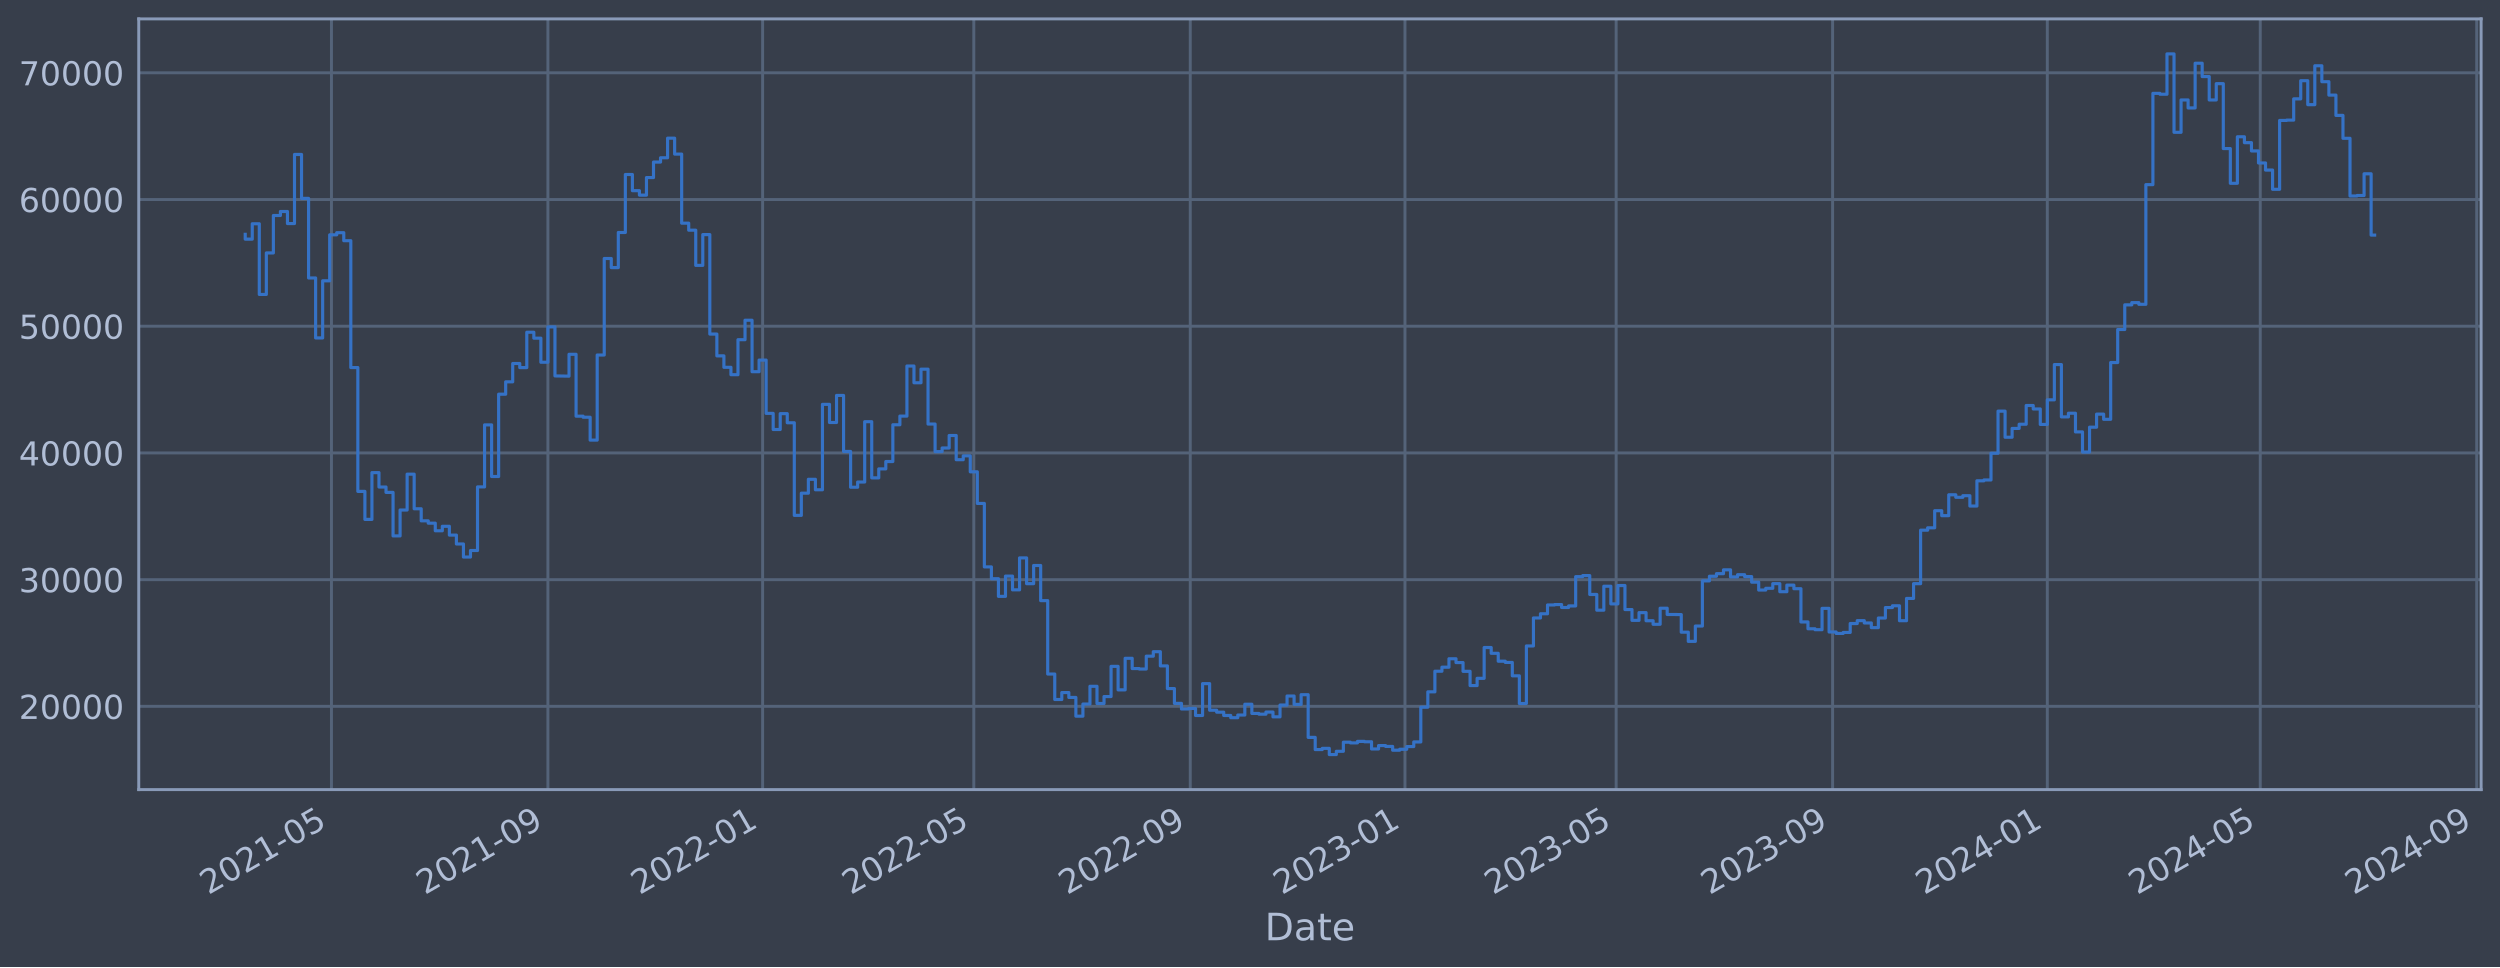
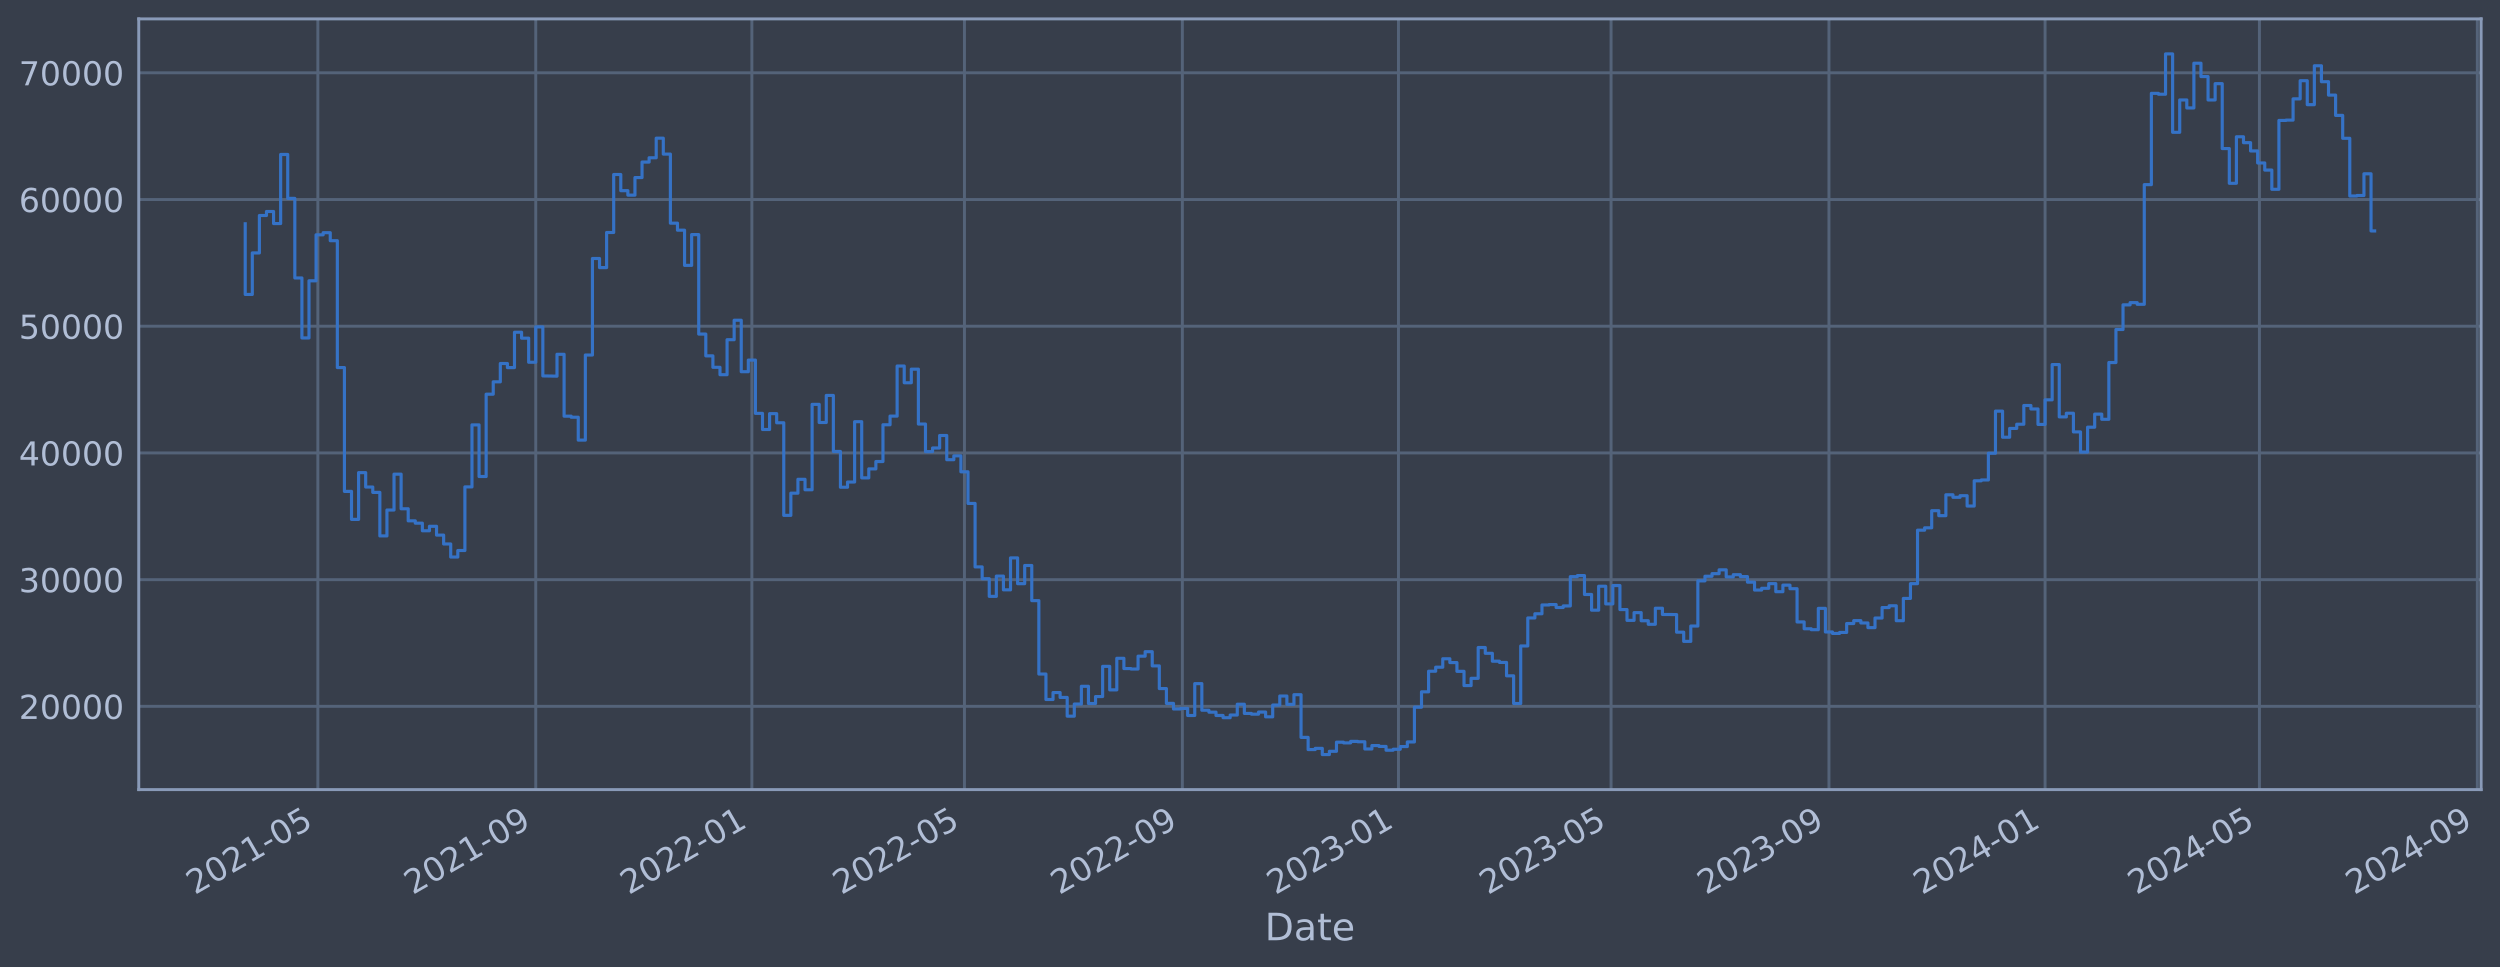
<svg xmlns="http://www.w3.org/2000/svg" xmlns:xlink="http://www.w3.org/1999/xlink" width="952.884pt" height="368.58pt" viewBox="0 0 952.884 368.58" version="1.1">
  <defs>
    <style type="text/css">*{stroke-linejoin: round; stroke-linecap: butt}</style>
  </defs>
  <g id="figure_1">
    <g id="patch_1">
      <path d="M 0 368.58  L 952.884 368.58  L 952.884 0  L 0 0  z " style="fill: #373e4b" />
    </g>
    <g id="axes_1">
      <g id="patch_2">
        <path d="M 52.884 300.96  L 945.684 300.96  L 945.684 7.2  L 52.884 7.2  z " style="fill: #373e4b" />
      </g>
      <g id="matplotlib.axis_1">
        <g id="xtick_1">
          <g id="line2d_1">
-             <path d="M 126.334 300.96  L 126.334 7.2  " clip-path="url(#p3af5f569b5)" style="fill: none; stroke: #546379; stroke-width: 1.12; stroke-linecap: square" />
+             <path d="M 121.15 300.96  L 121.15 7.2  " clip-path="url(#p503422c376)" style="fill: none; stroke: #546379; stroke-width: 1.12; stroke-linecap: square" />
          </g>
          <g id="line2d_2" />
          <g id="text_1">
-             <g style="fill: #b1bed6" transform="translate(79.43029 341.1745) rotate(-30) scale(0.126 -0.126)">
+             <g style="fill: #b1bed6" transform="translate(74.24625 341.1745) rotate(-30) scale(0.126 -0.126)">
              <defs>
                <path id="DejaVuSans-32" d="M 1228 531  L 3431 531  L 3431 0  L 469 0  L 469 531  Q 828 903 1448 1529  Q 2069 2156 2228 2338  Q 2531 2678 2651 2914  Q 2772 3150 2772 3378  Q 2772 3750 2511 3984  Q 2250 4219 1831 4219  Q 1534 4219 1204 4116  Q 875 4013 500 3803  L 500 4441  Q 881 4594 1212 4672  Q 1544 4750 1819 4750  Q 2544 4750 2975 4387  Q 3406 4025 3406 3419  Q 3406 3131 3298 2873  Q 3191 2616 2906 2266  Q 2828 2175 2409 1742  Q 1991 1309 1228 531  z " transform="scale(0.015625)" />
                <path id="DejaVuSans-30" d="M 2034 4250  Q 1547 4250 1301 3770  Q 1056 3291 1056 2328  Q 1056 1369 1301 889  Q 1547 409 2034 409  Q 2525 409 2770 889  Q 3016 1369 3016 2328  Q 3016 3291 2770 3770  Q 2525 4250 2034 4250  z M 2034 4750  Q 2819 4750 3233 4129  Q 3647 3509 3647 2328  Q 3647 1150 3233 529  Q 2819 -91 2034 -91  Q 1250 -91 836 529  Q 422 1150 422 2328  Q 422 3509 836 4129  Q 1250 4750 2034 4750  z " transform="scale(0.015625)" />
                <path id="DejaVuSans-31" d="M 794 531  L 1825 531  L 1825 4091  L 703 3866  L 703 4441  L 1819 4666  L 2450 4666  L 2450 531  L 3481 531  L 3481 0  L 794 0  L 794 531  z " transform="scale(0.015625)" />
                <path id="DejaVuSans-2d" d="M 313 2009  L 1997 2009  L 1997 1497  L 313 1497  L 313 2009  z " transform="scale(0.015625)" />
                <path id="DejaVuSans-35" d="M 691 4666  L 3169 4666  L 3169 4134  L 1269 4134  L 1269 2991  Q 1406 3038 1543 3061  Q 1681 3084 1819 3084  Q 2600 3084 3056 2656  Q 3513 2228 3513 1497  Q 3513 744 3044 326  Q 2575 -91 1722 -91  Q 1428 -91 1123 -41  Q 819 9 494 109  L 494 744  Q 775 591 1075 516  Q 1375 441 1709 441  Q 2250 441 2565 725  Q 2881 1009 2881 1497  Q 2881 1984 2565 2268  Q 2250 2553 1709 2553  Q 1456 2553 1204 2497  Q 953 2441 691 2322  L 691 4666  z " transform="scale(0.015625)" />
              </defs>
              <use xlink:href="#DejaVuSans-32" />
              <use xlink:href="#DejaVuSans-30" x="63.623" />
              <use xlink:href="#DejaVuSans-32" x="127.246" />
              <use xlink:href="#DejaVuSans-31" x="190.869" />
              <use xlink:href="#DejaVuSans-2d" x="254.492" />
              <use xlink:href="#DejaVuSans-30" x="290.576" />
              <use xlink:href="#DejaVuSans-35" x="354.199" />
            </g>
          </g>
        </g>
        <g id="xtick_2">
          <g id="line2d_3">
-             <path d="M 208.839 300.96  L 208.839 7.2  " clip-path="url(#p3af5f569b5)" style="fill: none; stroke: #546379; stroke-width: 1.12; stroke-linecap: square" />
+             <path d="M 204.201 300.96  L 204.201 7.2  " clip-path="url(#p503422c376)" style="fill: none; stroke: #546379; stroke-width: 1.12; stroke-linecap: square" />
          </g>
          <g id="line2d_4" />
          <g id="text_2">
-             <g style="fill: #b1bed6" transform="translate(161.9357 341.1745) rotate(-30) scale(0.126 -0.126)">
+             <g style="fill: #b1bed6" transform="translate(157.2981 341.1745) rotate(-30) scale(0.126 -0.126)">
              <defs>
                <path id="DejaVuSans-39" d="M 703 97  L 703 672  Q 941 559 1184 500  Q 1428 441 1663 441  Q 2288 441 2617 861  Q 2947 1281 2994 2138  Q 2813 1869 2534 1725  Q 2256 1581 1919 1581  Q 1219 1581 811 2004  Q 403 2428 403 3163  Q 403 3881 828 4315  Q 1253 4750 1959 4750  Q 2769 4750 3195 4129  Q 3622 3509 3622 2328  Q 3622 1225 3098 567  Q 2575 -91 1691 -91  Q 1453 -91 1209 -44  Q 966 3 703 97  z M 1959 2075  Q 2384 2075 2632 2365  Q 2881 2656 2881 3163  Q 2881 3666 2632 3958  Q 2384 4250 1959 4250  Q 1534 4250 1286 3958  Q 1038 3666 1038 3163  Q 1038 2656 1286 2365  Q 1534 2075 1959 2075  z " transform="scale(0.015625)" />
              </defs>
              <use xlink:href="#DejaVuSans-32" />
              <use xlink:href="#DejaVuSans-30" x="63.623" />
              <use xlink:href="#DejaVuSans-32" x="127.246" />
              <use xlink:href="#DejaVuSans-31" x="190.869" />
              <use xlink:href="#DejaVuSans-2d" x="254.492" />
              <use xlink:href="#DejaVuSans-30" x="290.576" />
              <use xlink:href="#DejaVuSans-39" x="354.199" />
            </g>
          </g>
        </g>
        <g id="xtick_3">
          <g id="line2d_5">
-             <path d="M 290.674 300.96  L 290.674 7.2  " clip-path="url(#p3af5f569b5)" style="fill: none; stroke: #546379; stroke-width: 1.12; stroke-linecap: square" />
+             <path d="M 286.578 300.96  L 286.578 7.2  " clip-path="url(#p503422c376)" style="fill: none; stroke: #546379; stroke-width: 1.12; stroke-linecap: square" />
          </g>
          <g id="line2d_6" />
          <g id="text_3">
-             <g style="fill: #b1bed6" transform="translate(243.7703 341.1745) rotate(-30) scale(0.126 -0.126)">
+             <g style="fill: #b1bed6" transform="translate(239.6747 341.1745) rotate(-30) scale(0.126 -0.126)">
              <use xlink:href="#DejaVuSans-32" />
              <use xlink:href="#DejaVuSans-30" x="63.623" />
              <use xlink:href="#DejaVuSans-32" x="127.246" />
              <use xlink:href="#DejaVuSans-32" x="190.869" />
              <use xlink:href="#DejaVuSans-2d" x="254.492" />
              <use xlink:href="#DejaVuSans-30" x="290.576" />
              <use xlink:href="#DejaVuSans-31" x="354.199" />
            </g>
          </g>
        </g>
        <g id="xtick_4">
          <g id="line2d_7">
-             <path d="M 371.167 300.96  L 371.167 7.2  " clip-path="url(#p3af5f569b5)" style="fill: none; stroke: #546379; stroke-width: 1.12; stroke-linecap: square" />
+             <path d="M 367.604 300.96  L 367.604 7.2  " clip-path="url(#p503422c376)" style="fill: none; stroke: #546379; stroke-width: 1.12; stroke-linecap: square" />
          </g>
          <g id="line2d_8" />
          <g id="text_4">
-             <g style="fill: #b1bed6" transform="translate(324.2634 341.1745) rotate(-30) scale(0.126 -0.126)">
+             <g style="fill: #b1bed6" transform="translate(320.7009 341.1745) rotate(-30) scale(0.126 -0.126)">
              <use xlink:href="#DejaVuSans-32" />
              <use xlink:href="#DejaVuSans-30" x="63.623" />
              <use xlink:href="#DejaVuSans-32" x="127.246" />
              <use xlink:href="#DejaVuSans-32" x="190.869" />
              <use xlink:href="#DejaVuSans-2d" x="254.492" />
              <use xlink:href="#DejaVuSans-30" x="290.576" />
              <use xlink:href="#DejaVuSans-35" x="354.199" />
            </g>
          </g>
        </g>
        <g id="xtick_5">
          <g id="line2d_9">
-             <path d="M 453.672 300.96  L 453.672 7.2  " clip-path="url(#p3af5f569b5)" style="fill: none; stroke: #546379; stroke-width: 1.12; stroke-linecap: square" />
+             <path d="M 450.656 300.96  L 450.656 7.2  " clip-path="url(#p503422c376)" style="fill: none; stroke: #546379; stroke-width: 1.12; stroke-linecap: square" />
          </g>
          <g id="line2d_10" />
          <g id="text_5">
-             <g style="fill: #b1bed6" transform="translate(406.7687 341.1745) rotate(-30) scale(0.126 -0.126)">
+             <g style="fill: #b1bed6" transform="translate(403.7528 341.1745) rotate(-30) scale(0.126 -0.126)">
              <use xlink:href="#DejaVuSans-32" />
              <use xlink:href="#DejaVuSans-30" x="63.623" />
              <use xlink:href="#DejaVuSans-32" x="127.246" />
              <use xlink:href="#DejaVuSans-32" x="190.869" />
              <use xlink:href="#DejaVuSans-2d" x="254.492" />
              <use xlink:href="#DejaVuSans-30" x="290.576" />
              <use xlink:href="#DejaVuSans-39" x="354.199" />
            </g>
          </g>
        </g>
        <g id="xtick_6">
          <g id="line2d_11">
-             <path d="M 535.507 300.96  L 535.507 7.2  " clip-path="url(#p3af5f569b5)" style="fill: none; stroke: #546379; stroke-width: 1.12; stroke-linecap: square" />
+             <path d="M 533.033 300.96  L 533.033 7.2  " clip-path="url(#p503422c376)" style="fill: none; stroke: #546379; stroke-width: 1.12; stroke-linecap: square" />
          </g>
          <g id="line2d_12" />
          <g id="text_6">
-             <g style="fill: #b1bed6" transform="translate(488.6034 341.1745) rotate(-30) scale(0.126 -0.126)">
+             <g style="fill: #b1bed6" transform="translate(486.1294 341.1745) rotate(-30) scale(0.126 -0.126)">
              <defs>
                <path id="DejaVuSans-33" d="M 2597 2516  Q 3050 2419 3304 2112  Q 3559 1806 3559 1356  Q 3559 666 3084 287  Q 2609 -91 1734 -91  Q 1441 -91 1130 -33  Q 819 25 488 141  L 488 750  Q 750 597 1062 519  Q 1375 441 1716 441  Q 2309 441 2620 675  Q 2931 909 2931 1356  Q 2931 1769 2642 2001  Q 2353 2234 1838 2234  L 1294 2234  L 1294 2753  L 1863 2753  Q 2328 2753 2575 2939  Q 2822 3125 2822 3475  Q 2822 3834 2567 4026  Q 2313 4219 1838 4219  Q 1578 4219 1281 4162  Q 984 4106 628 3988  L 628 4550  Q 988 4650 1302 4700  Q 1616 4750 1894 4750  Q 2613 4750 3031 4423  Q 3450 4097 3450 3541  Q 3450 3153 3228 2886  Q 3006 2619 2597 2516  z " transform="scale(0.015625)" />
              </defs>
              <use xlink:href="#DejaVuSans-32" />
              <use xlink:href="#DejaVuSans-30" x="63.623" />
              <use xlink:href="#DejaVuSans-32" x="127.246" />
              <use xlink:href="#DejaVuSans-33" x="190.869" />
              <use xlink:href="#DejaVuSans-2d" x="254.492" />
              <use xlink:href="#DejaVuSans-30" x="290.576" />
              <use xlink:href="#DejaVuSans-31" x="354.199" />
            </g>
          </g>
        </g>
        <g id="xtick_7">
          <g id="line2d_13">
-             <path d="M 616 300.96  L 616 7.2  " clip-path="url(#p3af5f569b5)" style="fill: none; stroke: #546379; stroke-width: 1.12; stroke-linecap: square" />
+             <path d="M 614.059 300.96  L 614.059 7.2  " clip-path="url(#p503422c376)" style="fill: none; stroke: #546379; stroke-width: 1.12; stroke-linecap: square" />
          </g>
          <g id="line2d_14" />
          <g id="text_7">
-             <g style="fill: #b1bed6" transform="translate(569.0964 341.1745) rotate(-30) scale(0.126 -0.126)">
+             <g style="fill: #b1bed6" transform="translate(567.1557 341.1745) rotate(-30) scale(0.126 -0.126)">
              <use xlink:href="#DejaVuSans-32" />
              <use xlink:href="#DejaVuSans-30" x="63.623" />
              <use xlink:href="#DejaVuSans-32" x="127.246" />
              <use xlink:href="#DejaVuSans-33" x="190.869" />
              <use xlink:href="#DejaVuSans-2d" x="254.492" />
              <use xlink:href="#DejaVuSans-30" x="290.576" />
              <use xlink:href="#DejaVuSans-35" x="354.199" />
            </g>
          </g>
        </g>
        <g id="xtick_8">
          <g id="line2d_15">
-             <path d="M 698.505 300.96  L 698.505 7.2  " clip-path="url(#p3af5f569b5)" style="fill: none; stroke: #546379; stroke-width: 1.12; stroke-linecap: square" />
+             <path d="M 697.111 300.96  L 697.111 7.2  " clip-path="url(#p503422c376)" style="fill: none; stroke: #546379; stroke-width: 1.12; stroke-linecap: square" />
          </g>
          <g id="line2d_16" />
          <g id="text_8">
-             <g style="fill: #b1bed6" transform="translate(651.6018 341.1745) rotate(-30) scale(0.126 -0.126)">
+             <g style="fill: #b1bed6" transform="translate(650.2075 341.1745) rotate(-30) scale(0.126 -0.126)">
              <use xlink:href="#DejaVuSans-32" />
              <use xlink:href="#DejaVuSans-30" x="63.623" />
              <use xlink:href="#DejaVuSans-32" x="127.246" />
              <use xlink:href="#DejaVuSans-33" x="190.869" />
              <use xlink:href="#DejaVuSans-2d" x="254.492" />
              <use xlink:href="#DejaVuSans-30" x="290.576" />
              <use xlink:href="#DejaVuSans-39" x="354.199" />
            </g>
          </g>
        </g>
        <g id="xtick_9">
          <g id="line2d_17">
-             <path d="M 780.34 300.96  L 780.34 7.2  " clip-path="url(#p3af5f569b5)" style="fill: none; stroke: #546379; stroke-width: 1.12; stroke-linecap: square" />
+             <path d="M 779.487 300.96  L 779.487 7.2  " clip-path="url(#p503422c376)" style="fill: none; stroke: #546379; stroke-width: 1.12; stroke-linecap: square" />
          </g>
          <g id="line2d_18" />
          <g id="text_9">
-             <g style="fill: #b1bed6" transform="translate(733.4364 341.1745) rotate(-30) scale(0.126 -0.126)">
+             <g style="fill: #b1bed6" transform="translate(732.5842 341.1745) rotate(-30) scale(0.126 -0.126)">
              <defs>
                <path id="DejaVuSans-34" d="M 2419 4116  L 825 1625  L 2419 1625  L 2419 4116  z M 2253 4666  L 3047 4666  L 3047 1625  L 3713 1625  L 3713 1100  L 3047 1100  L 3047 0  L 2419 0  L 2419 1100  L 313 1100  L 313 1709  L 2253 4666  z " transform="scale(0.015625)" />
              </defs>
              <use xlink:href="#DejaVuSans-32" />
              <use xlink:href="#DejaVuSans-30" x="63.623" />
              <use xlink:href="#DejaVuSans-32" x="127.246" />
              <use xlink:href="#DejaVuSans-34" x="190.869" />
              <use xlink:href="#DejaVuSans-2d" x="254.492" />
              <use xlink:href="#DejaVuSans-30" x="290.576" />
              <use xlink:href="#DejaVuSans-31" x="354.199" />
            </g>
          </g>
        </g>
        <g id="xtick_10">
          <g id="line2d_19">
-             <path d="M 861.504 300.96  L 861.504 7.2  " clip-path="url(#p3af5f569b5)" style="fill: none; stroke: #546379; stroke-width: 1.12; stroke-linecap: square" />
+             <path d="M 861.189 300.96  L 861.189 7.2  " clip-path="url(#p503422c376)" style="fill: none; stroke: #546379; stroke-width: 1.12; stroke-linecap: square" />
          </g>
          <g id="line2d_20" />
          <g id="text_10">
-             <g style="fill: #b1bed6" transform="translate(814.6003 341.1745) rotate(-30) scale(0.126 -0.126)">
+             <g style="fill: #b1bed6" transform="translate(814.2856 341.1745) rotate(-30) scale(0.126 -0.126)">
              <use xlink:href="#DejaVuSans-32" />
              <use xlink:href="#DejaVuSans-30" x="63.623" />
              <use xlink:href="#DejaVuSans-32" x="127.246" />
              <use xlink:href="#DejaVuSans-34" x="190.869" />
              <use xlink:href="#DejaVuSans-2d" x="254.492" />
              <use xlink:href="#DejaVuSans-30" x="290.576" />
              <use xlink:href="#DejaVuSans-35" x="354.199" />
            </g>
          </g>
        </g>
        <g id="xtick_11">
          <g id="line2d_21">
-             <path d="M 944.009 300.96  L 944.009 7.2  " clip-path="url(#p3af5f569b5)" style="fill: none; stroke: #546379; stroke-width: 1.12; stroke-linecap: square" />
+             <path d="M 944.241 300.96  L 944.241 7.2  " clip-path="url(#p503422c376)" style="fill: none; stroke: #546379; stroke-width: 1.12; stroke-linecap: square" />
          </g>
          <g id="line2d_22" />
          <g id="text_11">
-             <g style="fill: #b1bed6" transform="translate(897.1056 341.1745) rotate(-30) scale(0.126 -0.126)">
+             <g style="fill: #b1bed6" transform="translate(897.3374 341.1745) rotate(-30) scale(0.126 -0.126)">
              <use xlink:href="#DejaVuSans-32" />
              <use xlink:href="#DejaVuSans-30" x="63.623" />
              <use xlink:href="#DejaVuSans-32" x="127.246" />
              <use xlink:href="#DejaVuSans-34" x="190.869" />
              <use xlink:href="#DejaVuSans-2d" x="254.492" />
              <use xlink:href="#DejaVuSans-30" x="290.576" />
              <use xlink:href="#DejaVuSans-39" x="354.199" />
            </g>
          </g>
        </g>
        <g id="text_12">
          <g style="fill: #b1bed6" transform="translate(482.0746 358.3856) scale(0.144 -0.144)">
            <defs>
              <path id="DejaVuSans-44" d="M 1259 4147  L 1259 519  L 2022 519  Q 2988 519 3436 956  Q 3884 1394 3884 2338  Q 3884 3275 3436 3711  Q 2988 4147 2022 4147  L 1259 4147  z M 628 4666  L 1925 4666  Q 3281 4666 3915 4102  Q 4550 3538 4550 2338  Q 4550 1131 3912 565  Q 3275 0 1925 0  L 628 0  L 628 4666  z " transform="scale(0.015625)" />
              <path id="DejaVuSans-61" d="M 2194 1759  Q 1497 1759 1228 1600  Q 959 1441 959 1056  Q 959 750 1161 570  Q 1363 391 1709 391  Q 2188 391 2477 730  Q 2766 1069 2766 1631  L 2766 1759  L 2194 1759  z M 3341 1997  L 3341 0  L 2766 0  L 2766 531  Q 2569 213 2275 61  Q 1981 -91 1556 -91  Q 1019 -91 701 211  Q 384 513 384 1019  Q 384 1609 779 1909  Q 1175 2209 1959 2209  L 2766 2209  L 2766 2266  Q 2766 2663 2505 2880  Q 2244 3097 1772 3097  Q 1472 3097 1187 3025  Q 903 2953 641 2809  L 641 3341  Q 956 3463 1253 3523  Q 1550 3584 1831 3584  Q 2591 3584 2966 3190  Q 3341 2797 3341 1997  z " transform="scale(0.015625)" />
              <path id="DejaVuSans-74" d="M 1172 4494  L 1172 3500  L 2356 3500  L 2356 3053  L 1172 3053  L 1172 1153  Q 1172 725 1289 603  Q 1406 481 1766 481  L 2356 481  L 2356 0  L 1766 0  Q 1100 0 847 248  Q 594 497 594 1153  L 594 3053  L 172 3053  L 172 3500  L 594 3500  L 594 4494  L 1172 4494  z " transform="scale(0.015625)" />
              <path id="DejaVuSans-65" d="M 3597 1894  L 3597 1613  L 953 1613  Q 991 1019 1311 708  Q 1631 397 2203 397  Q 2534 397 2845 478  Q 3156 559 3463 722  L 3463 178  Q 3153 47 2828 -22  Q 2503 -91 2169 -91  Q 1331 -91 842 396  Q 353 884 353 1716  Q 353 2575 817 3079  Q 1281 3584 2069 3584  Q 2775 3584 3186 3129  Q 3597 2675 3597 1894  z M 3022 2063  Q 3016 2534 2758 2815  Q 2500 3097 2075 3097  Q 1594 3097 1305 2825  Q 1016 2553 972 2059  L 3022 2063  z " transform="scale(0.015625)" />
            </defs>
            <use xlink:href="#DejaVuSans-44" />
            <use xlink:href="#DejaVuSans-61" x="77.002" />
            <use xlink:href="#DejaVuSans-74" x="138.281" />
            <use xlink:href="#DejaVuSans-65" x="177.49" />
          </g>
        </g>
      </g>
      <g id="matplotlib.axis_2">
        <g id="ytick_1">
          <g id="line2d_23">
-             <path d="M 52.884 269.229  L 945.684 269.229  " clip-path="url(#p3af5f569b5)" style="fill: none; stroke: #546379; stroke-width: 1.12; stroke-linecap: square" />
+             <path d="M 52.884 269.229  L 945.684 269.229  " clip-path="url(#p503422c376)" style="fill: none; stroke: #546379; stroke-width: 1.12; stroke-linecap: square" />
          </g>
          <g id="line2d_24" />
          <g id="text_13">
            <g style="fill: #b1bed6" transform="translate(7.2 274.0162) scale(0.126 -0.126)">
              <use xlink:href="#DejaVuSans-32" />
              <use xlink:href="#DejaVuSans-30" x="63.623" />
              <use xlink:href="#DejaVuSans-30" x="127.246" />
              <use xlink:href="#DejaVuSans-30" x="190.869" />
              <use xlink:href="#DejaVuSans-30" x="254.492" />
            </g>
          </g>
        </g>
        <g id="ytick_2">
          <g id="line2d_25">
-             <path d="M 52.884 220.932  L 945.684 220.932  " clip-path="url(#p3af5f569b5)" style="fill: none; stroke: #546379; stroke-width: 1.12; stroke-linecap: square" />
+             <path d="M 52.884 220.932  L 945.684 220.932  " clip-path="url(#p503422c376)" style="fill: none; stroke: #546379; stroke-width: 1.12; stroke-linecap: square" />
          </g>
          <g id="line2d_26" />
          <g id="text_14">
            <g style="fill: #b1bed6" transform="translate(7.2 225.7194) scale(0.126 -0.126)">
              <use xlink:href="#DejaVuSans-33" />
              <use xlink:href="#DejaVuSans-30" x="63.623" />
              <use xlink:href="#DejaVuSans-30" x="127.246" />
              <use xlink:href="#DejaVuSans-30" x="190.869" />
              <use xlink:href="#DejaVuSans-30" x="254.492" />
            </g>
          </g>
        </g>
        <g id="ytick_3">
          <g id="line2d_27">
-             <path d="M 52.884 172.636  L 945.684 172.636  " clip-path="url(#p3af5f569b5)" style="fill: none; stroke: #546379; stroke-width: 1.12; stroke-linecap: square" />
+             <path d="M 52.884 172.636  L 945.684 172.636  " clip-path="url(#p503422c376)" style="fill: none; stroke: #546379; stroke-width: 1.12; stroke-linecap: square" />
          </g>
          <g id="line2d_28" />
          <g id="text_15">
            <g style="fill: #b1bed6" transform="translate(7.2 177.4226) scale(0.126 -0.126)">
              <use xlink:href="#DejaVuSans-34" />
              <use xlink:href="#DejaVuSans-30" x="63.623" />
              <use xlink:href="#DejaVuSans-30" x="127.246" />
              <use xlink:href="#DejaVuSans-30" x="190.869" />
              <use xlink:href="#DejaVuSans-30" x="254.492" />
            </g>
          </g>
        </g>
        <g id="ytick_4">
          <g id="line2d_29">
-             <path d="M 52.884 124.339  L 945.684 124.339  " clip-path="url(#p3af5f569b5)" style="fill: none; stroke: #546379; stroke-width: 1.12; stroke-linecap: square" />
+             <path d="M 52.884 124.339  L 945.684 124.339  " clip-path="url(#p503422c376)" style="fill: none; stroke: #546379; stroke-width: 1.12; stroke-linecap: square" />
          </g>
          <g id="line2d_30" />
          <g id="text_16">
            <g style="fill: #b1bed6" transform="translate(7.2 129.1258) scale(0.126 -0.126)">
              <use xlink:href="#DejaVuSans-35" />
              <use xlink:href="#DejaVuSans-30" x="63.623" />
              <use xlink:href="#DejaVuSans-30" x="127.246" />
              <use xlink:href="#DejaVuSans-30" x="190.869" />
              <use xlink:href="#DejaVuSans-30" x="254.492" />
            </g>
          </g>
        </g>
        <g id="ytick_5">
          <g id="line2d_31">
-             <path d="M 52.884 76.042  L 945.684 76.042  " clip-path="url(#p3af5f569b5)" style="fill: none; stroke: #546379; stroke-width: 1.12; stroke-linecap: square" />
+             <path d="M 52.884 76.042  L 945.684 76.042  " clip-path="url(#p503422c376)" style="fill: none; stroke: #546379; stroke-width: 1.12; stroke-linecap: square" />
          </g>
          <g id="line2d_32" />
          <g id="text_17">
            <g style="fill: #b1bed6" transform="translate(7.2 80.82899) scale(0.126 -0.126)">
              <defs>
                <path id="DejaVuSans-36" d="M 2113 2584  Q 1688 2584 1439 2293  Q 1191 2003 1191 1497  Q 1191 994 1439 701  Q 1688 409 2113 409  Q 2538 409 2786 701  Q 3034 994 3034 1497  Q 3034 2003 2786 2293  Q 2538 2584 2113 2584  z M 3366 4563  L 3366 3988  Q 3128 4100 2886 4159  Q 2644 4219 2406 4219  Q 1781 4219 1451 3797  Q 1122 3375 1075 2522  Q 1259 2794 1537 2939  Q 1816 3084 2150 3084  Q 2853 3084 3261 2657  Q 3669 2231 3669 1497  Q 3669 778 3244 343  Q 2819 -91 2113 -91  Q 1303 -91 875 529  Q 447 1150 447 2328  Q 447 3434 972 4092  Q 1497 4750 2381 4750  Q 2619 4750 2861 4703  Q 3103 4656 3366 4563  z " transform="scale(0.015625)" />
              </defs>
              <use xlink:href="#DejaVuSans-36" />
              <use xlink:href="#DejaVuSans-30" x="63.623" />
              <use xlink:href="#DejaVuSans-30" x="127.246" />
              <use xlink:href="#DejaVuSans-30" x="190.869" />
              <use xlink:href="#DejaVuSans-30" x="254.492" />
            </g>
          </g>
        </g>
        <g id="ytick_6">
          <g id="line2d_33">
-             <path d="M 52.884 27.745  L 945.684 27.745  " clip-path="url(#p3af5f569b5)" style="fill: none; stroke: #546379; stroke-width: 1.12; stroke-linecap: square" />
+             <path d="M 52.884 27.745  L 945.684 27.745  " clip-path="url(#p503422c376)" style="fill: none; stroke: #546379; stroke-width: 1.12; stroke-linecap: square" />
          </g>
          <g id="line2d_34" />
          <g id="text_18">
            <g style="fill: #b1bed6" transform="translate(7.2 32.5322) scale(0.126 -0.126)">
              <defs>
                <path id="DejaVuSans-37" d="M 525 4666  L 3525 4666  L 3525 4397  L 1831 0  L 1172 0  L 2766 4134  L 525 4134  L 525 4666  z " transform="scale(0.015625)" />
              </defs>
              <use xlink:href="#DejaVuSans-37" />
              <use xlink:href="#DejaVuSans-30" x="63.623" />
              <use xlink:href="#DejaVuSans-30" x="127.246" />
              <use xlink:href="#DejaVuSans-30" x="190.869" />
              <use xlink:href="#DejaVuSans-30" x="254.492" />
            </g>
          </g>
        </g>
      </g>
      <g id="line2d_35">
-         <path d="M 93.466 89.308  L 93.466 91.147  L 96.149 91.147  L 96.149 85.287  L 98.832 85.287  L 98.832 112.225  L 101.515 112.225  L 101.515 96.405  L 104.198 96.405  L 104.198 82.142  L 106.881 82.142  L 106.881 80.61  L 109.564 80.61  L 109.564 85.206  L 112.247 85.206  L 112.247 58.875  L 114.93 58.875  L 114.93 75.621  L 117.613 75.621  L 117.613 105.943  L 120.297 105.943  L 120.297 128.803  L 122.98 128.803  L 122.98 107.028  L 125.663 107.028  L 125.663 89.501  L 128.346 89.501  L 128.346 88.694  L 131.029 88.694  L 131.029 91.738  L 133.712 91.738  L 133.712 140.1  L 136.395 140.1  L 136.395 187.297  L 139.078 187.297  L 139.078 197.969  L 141.761 197.969  L 141.761 180.144  L 144.445 180.144  L 144.445 185.625  L 147.128 185.625  L 147.128 187.678  L 149.811 187.678  L 149.811 204.269  L 152.494 204.269  L 152.494 194.394  L 155.177 194.394  L 155.177 180.726  L 157.86 180.726  L 157.86 193.923  L 160.543 193.923  L 160.543 198.526  L 163.226 198.526  L 163.226 199.408  L 165.909 199.408  L 165.909 202.305  L 168.592 202.305  L 168.592 200.595  L 171.276 200.595  L 171.276 203.953  L 173.959 203.953  L 173.959 207.339  L 176.642 207.339  L 176.642 212.319  L 179.325 212.319  L 179.325 209.834  L 182.008 209.834  L 182.008 185.588  L 184.691 185.588  L 184.691 161.942  L 187.374 161.942  L 187.374 181.628  L 190.057 181.628  L 190.057 150.254  L 192.74 150.254  L 192.74 145.534  L 195.423 145.534  L 195.423 138.555  L 198.107 138.555  L 198.107 140.109  L 200.79 140.109  L 200.79 126.64  L 203.473 126.64  L 203.473 128.894  L 206.156 128.894  L 206.156 138.075  L 208.839 138.075  L 208.839 124.593  L 211.522 124.593  L 211.522 143.279  L 216.888 143.372  L 216.888 135.035  L 219.571 135.035  L 219.571 158.622  L 222.254 158.622  L 222.254 159.037  L 224.938 159.037  L 224.938 167.752  L 227.621 167.752  L 227.621 135.316  L 230.304 135.316  L 230.304 98.53  L 232.987 98.53  L 232.987 101.998  L 235.67 101.998  L 235.67 88.61  L 238.353 88.61  L 238.353 66.52  L 241.036 66.52  L 241.036 72.675  L 243.719 72.675  L 243.719 74.375  L 246.402 74.375  L 246.402 67.68  L 249.085 67.68  L 249.085 61.771  L 251.769 61.771  L 251.769 60.137  L 254.452 60.137  L 254.452 52.672  L 257.135 52.672  L 257.135 58.731  L 259.818 58.731  L 259.818 85.059  L 262.501 85.059  L 262.501 87.738  L 265.184 87.738  L 265.184 101.151  L 267.867 101.151  L 267.867 89.421  L 270.55 89.421  L 270.55 127.331  L 273.233 127.331  L 273.233 135.642  L 275.917 135.642  L 275.917 140.001  L 278.6 140.001  L 278.6 142.819  L 281.283 142.819  L 281.283 129.484  L 283.966 129.484  L 283.966 122.065  L 286.649 122.065  L 286.649 141.683  L 289.332 141.683  L 289.332 137.244  L 292.015 137.244  L 292.015 157.564  L 294.698 157.564  L 294.698 163.705  L 297.381 163.705  L 297.381 157.667  L 300.064 157.667  L 300.064 161.134  L 302.748 161.134  L 302.748 196.439  L 305.431 196.439  L 305.431 187.977  L 308.114 187.977  L 308.114 182.688  L 310.797 182.688  L 310.797 186.678  L 313.48 186.678  L 313.48 154.118  L 316.163 154.118  L 316.163 161.038  L 318.846 161.038  L 318.846 150.727  L 321.529 150.727  L 321.529 172.08  L 324.212 172.08  L 324.212 185.717  L 326.895 185.717  L 326.895 183.722  L 329.579 183.722  L 329.579 160.733  L 332.262 160.733  L 332.262 182.138  L 334.945 182.138  L 334.945 178.716  L 337.628 178.716  L 337.628 175.916  L 340.311 175.916  L 340.311 161.902  L 342.994 161.902  L 342.994 158.605  L 345.677 158.605  L 345.677 139.511  L 348.36 139.511  L 348.36 145.883  L 351.043 145.883  L 351.043 140.705  L 353.726 140.705  L 353.726 161.629  L 356.41 161.629  L 356.41 172.142  L 359.093 172.142  L 359.093 170.758  L 361.776 170.758  L 361.776 165.991  L 364.459 165.991  L 364.459 175.217  L 367.142 175.217  L 367.142 173.746  L 369.825 173.746  L 369.825 179.829  L 372.508 179.829  L 372.508 191.891  L 375.191 191.891  L 375.191 216.084  L 377.874 216.084  L 377.874 220.572  L 380.557 220.572  L 380.557 227.303  L 383.241 227.303  L 383.241 219.585  L 385.924 219.585  L 385.924 224.825  L 388.607 224.825  L 388.607 212.647  L 391.29 212.647  L 391.29 222.469  L 393.973 222.469  L 393.973 215.534  L 396.656 215.534  L 396.656 228.928  L 399.339 228.928  L 399.339 256.91  L 402.022 256.91  L 402.022 266.619  L 404.705 266.619  L 404.705 263.973  L 407.389 263.973  L 407.389 265.838  L 410.072 265.838  L 410.072 272.964  L 412.755 272.964  L 412.755 268.351  L 415.438 268.351  L 415.438 261.586  L 418.121 261.586  L 418.121 268.149  L 420.804 268.149  L 420.804 265.49  L 423.487 265.49  L 423.487 253.996  L 426.17 253.996  L 426.17 262.947  L 428.853 262.947  L 428.853 250.915  L 431.536 250.915  L 431.536 254.828  L 434.22 254.828  L 434.22 254.995  L 436.903 254.995  L 436.903 250.104  L 439.586 250.104  L 439.586 248.39  L 442.269 248.39  L 442.269 253.803  L 444.952 253.803  L 444.952 262.453  L 447.635 262.453  L 447.635 268.102  L 450.318 268.102  L 450.318 270.229  L 453.001 270.229  L 453.001 270.026  L 455.684 270.026  L 455.684 272.706  L 458.367 272.706  L 458.367 260.562  L 461.051 260.562  L 461.051 270.704  L 463.734 270.704  L 463.734 271.44  L 466.417 271.44  L 466.417 272.704  L 469.1 272.704  L 469.1 273.552  L 471.783 273.552  L 471.783 272.539  L 474.466 272.539  L 474.466 268.419  L 477.149 268.419  L 477.149 271.925  L 479.832 271.925  L 479.832 272.207  L 482.515 272.207  L 482.515 271.407  L 485.198 271.407  L 485.198 273.231  L 487.882 273.231  L 487.882 268.74  L 490.565 268.74  L 490.565 265.287  L 493.248 265.287  L 493.248 268.485  L 495.931 268.485  L 495.931 264.784  L 498.614 264.784  L 498.614 281.061  L 501.297 281.061  L 501.297 285.708  L 503.98 285.708  L 503.98 285.248  L 506.663 285.248  L 506.663 287.607  L 509.346 287.607  L 509.346 286.358  L 512.029 286.358  L 512.029 282.894  L 514.713 282.894  L 514.713 283.15  L 517.396 283.15  L 517.396 282.585  L 520.079 282.585  L 520.079 282.719  L 522.762 282.719  L 522.762 285.468  L 525.445 285.468  L 525.445 284.179  L 528.128 284.179  L 528.128 284.5  L 530.811 284.5  L 530.811 285.943  L 533.494 285.943  L 533.494 285.584  L 536.177 285.584  L 536.177 284.557  L 538.861 284.557  L 538.861 282.791  L 541.544 282.791  L 541.544 269.551  L 544.227 269.551  L 544.227 263.698  L 546.91 263.698  L 546.91 255.839  L 549.593 255.839  L 549.593 254.307  L 552.276 254.307  L 552.276 251.09  L 554.959 251.09  L 554.959 252.545  L 557.642 252.545  L 557.642 255.881  L 560.325 255.881  L 560.325 261.315  L 563.008 261.315  L 563.008 258.547  L 565.692 258.547  L 565.692 246.81  L 568.375 246.81  L 568.375 249.014  L 571.058 249.014  L 571.058 252.02  L 573.741 252.02  L 573.741 252.483  L 576.424 252.483  L 576.424 257.587  L 579.107 257.587  L 579.107 268.143  L 581.79 268.143  L 581.79 246.204  L 584.473 246.204  L 584.473 235.54  L 587.156 235.54  L 587.156 233.942  L 589.839 233.942  L 589.839 230.592  L 592.523 230.592  L 592.523 230.432  L 595.206 230.432  L 595.206 231.547  L 597.889 231.547  L 597.889 230.951  L 600.572 230.951  L 600.572 219.797  L 603.255 219.797  L 603.255 219.39  L 605.938 219.39  L 605.938 226.585  L 608.621 226.585  L 608.621 232.569  L 611.304 232.569  L 611.304 223.442  L 613.987 223.442  L 613.987 230.173  L 616.67 230.173  L 616.67 223.176  L 619.354 223.176  L 619.354 232.33  L 622.037 232.33  L 622.037 236.455  L 624.72 236.455  L 624.72 233.498  L 627.403 233.498  L 627.403 236.597  L 630.086 236.597  L 630.086 237.946  L 632.769 237.946  L 632.769 231.825  L 635.452 231.825  L 635.452 234.205  L 640.818 234.245  L 640.818 240.962  L 643.501 240.962  L 643.501 244.467  L 646.185 244.467  L 646.185 238.623  L 648.868 238.623  L 648.868 221.397  L 651.551 221.397  L 651.551 219.644  L 654.234 219.644  L 654.234 218.655  L 656.917 218.655  L 656.917 217.19  L 659.6 217.19  L 659.6 219.896  L 662.283 219.896  L 662.283 219.041  L 664.966 219.041  L 664.966 219.772  L 667.649 219.772  L 667.649 221.887  L 670.333 221.887  L 670.333 224.9  L 673.016 224.9  L 673.016 224.235  L 675.699 224.235  L 675.699 222.46  L 678.382 222.46  L 678.382 225.53  L 681.065 225.53  L 681.065 223.029  L 683.748 223.029  L 683.748 224.391  L 686.431 224.391  L 686.431 237.054  L 689.114 237.054  L 689.114 239.655  L 691.797 239.655  L 691.797 240.012  L 694.48 240.012  L 694.48 231.89  L 697.164 231.89  L 697.164 240.883  L 699.847 240.883  L 699.847 241.442  L 702.53 241.442  L 702.53 241.058  L 705.213 241.058  L 705.213 237.662  L 707.896 237.662  L 707.896 236.562  L 710.579 236.562  L 710.579 237.441  L 713.262 237.441  L 713.262 239.223  L 715.945 239.223  L 715.945 235.564  L 718.628 235.564  L 718.628 231.569  L 721.311 231.569  L 721.311 230.895  L 723.995 230.895  L 723.995 236.587  L 726.678 236.587  L 726.678 228.093  L 729.361 228.093  L 729.361 222.465  L 732.044 222.465  L 732.044 202.084  L 734.727 202.084  L 734.727 201.176  L 737.41 201.176  L 737.41 194.656  L 740.093 194.656  L 740.093 196.55  L 742.776 196.55  L 742.776 188.592  L 745.459 188.592  L 745.459 189.552  L 748.142 189.552  L 748.142 188.939  L 750.826 188.939  L 750.826 192.877  L 753.509 192.877  L 753.509 183.256  L 756.192 183.256  L 756.192 182.935  L 758.875 182.935  L 758.875 172.751  L 761.558 172.751  L 761.558 156.704  L 764.241 156.704  L 764.241 166.655  L 766.924 166.655  L 766.924 163.292  L 769.607 163.292  L 769.607 161.708  L 772.29 161.708  L 772.29 154.561  L 774.973 154.561  L 774.973 155.873  L 777.657 155.873  L 777.657 161.77  L 780.34 161.77  L 780.34 152.399  L 783.023 152.399  L 783.023 138.961  L 785.706 138.961  L 785.706 158.9  L 788.389 158.9  L 788.389 157.507  L 791.072 157.507  L 791.072 164.621  L 793.755 164.621  L 793.755 172.305  L 796.438 172.305  L 796.438 162.827  L 799.121 162.827  L 799.121 157.851  L 801.805 157.851  L 801.805 159.821  L 804.488 159.821  L 804.488 138.178  L 807.171 138.178  L 807.171 125.598  L 809.854 125.598  L 809.854 116.199  L 812.537 116.199  L 812.537 115.342  L 815.22 115.342  L 815.22 115.994  L 817.903 115.994  L 817.903 70.379  L 820.586 70.379  L 820.586 35.581  L 823.269 35.581  L 823.269 35.922  L 825.952 35.922  L 825.952 20.553  L 828.636 20.553  L 828.636 50.427  L 831.319 50.427  L 831.319 38.094  L 834.002 38.094  L 834.002 41.141  L 836.685 41.141  L 836.685 24.1  L 839.368 24.1  L 839.368 29.188  L 842.051 29.188  L 842.051 38.093  L 844.734 38.093  L 844.734 31.89  L 847.417 31.89  L 847.417 56.628  L 850.1 56.628  L 850.1 69.858  L 852.783 69.858  L 852.783 52.136  L 855.467 52.136  L 855.467 54.375  L 858.15 54.375  L 858.15 57.531  L 860.833 57.531  L 860.833 62.107  L 863.516 62.107  L 863.516 64.821  L 866.199 64.821  L 866.199 72.15  L 868.882 72.15  L 868.882 45.909  L 871.565 45.909  L 871.565 45.779  L 874.248 45.779  L 874.248 37.684  L 876.931 37.684  L 876.931 30.768  L 879.614 30.768  L 879.614 39.892  L 882.298 39.892  L 882.298 25.073  L 884.981 25.073  L 884.981 31.136  L 887.664 31.136  L 887.664 36.246  L 890.347 36.246  L 890.347 43.988  L 893.03 43.988  L 893.03 52.713  L 895.713 52.713  L 895.713 74.692  L 898.396 74.692  L 898.396 74.517  L 901.079 74.517  L 901.079 66.246  L 903.762 66.246  L 903.762 89.607  L 905.102 89.607  L 905.102 89.607  " clip-path="url(#p3af5f569b5)" style="fill: none; stroke: #3572c6; stroke-width: 1.2; stroke-linecap: square" />
+         <path d="M 93.466 85.287  L 93.466 112.225  L 96.166 112.225  L 96.166 96.405  L 98.867 96.405  L 98.867 82.142  L 101.568 82.142  L 101.568 80.61  L 104.269 80.61  L 104.269 85.206  L 106.97 85.206  L 106.97 58.875  L 109.671 58.875  L 109.671 75.621  L 112.372 75.621  L 112.372 105.943  L 115.073 105.943  L 115.073 128.803  L 117.773 128.803  L 117.773 107.028  L 120.474 107.028  L 120.474 89.501  L 123.175 89.501  L 123.175 88.694  L 125.876 88.694  L 125.876 91.738  L 128.577 91.738  L 128.577 140.1  L 131.278 140.1  L 131.278 187.297  L 133.979 187.297  L 133.979 197.969  L 136.68 197.969  L 136.68 180.144  L 139.38 180.144  L 139.38 185.625  L 142.081 185.625  L 142.081 187.678  L 144.782 187.678  L 144.782 204.269  L 147.483 204.269  L 147.483 194.394  L 150.184 194.394  L 150.184 180.726  L 152.885 180.726  L 152.885 193.923  L 155.586 193.923  L 155.586 198.526  L 158.287 198.526  L 158.287 199.408  L 160.987 199.408  L 160.987 202.305  L 163.688 202.305  L 163.688 200.595  L 166.389 200.595  L 166.389 203.953  L 169.09 203.953  L 169.09 207.339  L 171.791 207.339  L 171.791 212.319  L 174.492 212.319  L 174.492 209.834  L 177.193 209.834  L 177.193 185.588  L 179.894 185.588  L 179.894 161.942  L 182.594 161.942  L 182.594 181.628  L 185.295 181.628  L 185.295 150.254  L 187.996 150.254  L 187.996 145.534  L 190.697 145.534  L 190.697 138.555  L 193.398 138.555  L 193.398 140.109  L 196.099 140.109  L 196.099 126.64  L 198.8 126.64  L 198.8 128.894  L 201.501 128.894  L 201.501 138.075  L 204.201 138.075  L 204.201 124.593  L 206.902 124.593  L 206.902 143.279  L 212.304 143.372  L 212.304 135.035  L 215.005 135.035  L 215.005 158.622  L 217.706 158.622  L 217.706 159.037  L 220.407 159.037  L 220.407 167.752  L 223.107 167.752  L 223.107 135.316  L 225.808 135.316  L 225.808 98.53  L 228.509 98.53  L 228.509 101.998  L 231.21 101.998  L 231.21 88.61  L 233.911 88.61  L 233.911 66.52  L 236.612 66.52  L 236.612 72.675  L 239.313 72.675  L 239.313 74.375  L 242.014 74.375  L 242.014 67.68  L 244.714 67.68  L 244.714 61.771  L 247.415 61.771  L 247.415 60.137  L 250.116 60.137  L 250.116 52.672  L 252.817 52.672  L 252.817 58.731  L 255.518 58.731  L 255.518 85.059  L 258.219 85.059  L 258.219 87.738  L 260.92 87.738  L 260.92 101.151  L 263.621 101.151  L 263.621 89.421  L 266.321 89.421  L 266.321 127.331  L 269.022 127.331  L 269.022 135.642  L 271.723 135.642  L 271.723 140.001  L 274.424 140.001  L 274.424 142.819  L 277.125 142.819  L 277.125 129.484  L 279.826 129.484  L 279.826 122.065  L 282.527 122.065  L 282.527 141.683  L 285.228 141.683  L 285.228 137.244  L 287.928 137.244  L 287.928 157.564  L 290.629 157.564  L 290.629 163.705  L 293.33 163.705  L 293.33 157.667  L 296.031 157.667  L 296.031 161.134  L 298.732 161.134  L 298.732 196.439  L 301.433 196.439  L 301.433 187.977  L 304.134 187.977  L 304.134 182.688  L 306.835 182.688  L 306.835 186.678  L 309.535 186.678  L 309.535 154.118  L 312.236 154.118  L 312.236 161.038  L 314.937 161.038  L 314.937 150.727  L 317.638 150.727  L 317.638 172.08  L 320.339 172.08  L 320.339 185.717  L 323.04 185.717  L 323.04 183.722  L 325.741 183.722  L 325.741 160.733  L 328.442 160.733  L 328.442 182.138  L 331.142 182.138  L 331.142 178.716  L 333.843 178.716  L 333.843 175.916  L 336.544 175.916  L 336.544 161.902  L 339.245 161.902  L 339.245 158.605  L 341.946 158.605  L 341.946 139.511  L 344.647 139.511  L 344.647 145.883  L 347.348 145.883  L 347.348 140.705  L 350.049 140.705  L 350.049 161.629  L 352.749 161.629  L 352.749 172.142  L 355.45 172.142  L 355.45 170.758  L 358.151 170.758  L 358.151 165.991  L 360.852 165.991  L 360.852 175.217  L 363.553 175.217  L 363.553 173.746  L 366.254 173.746  L 366.254 179.829  L 368.955 179.829  L 368.955 191.891  L 371.656 191.891  L 371.656 216.084  L 374.356 216.084  L 374.356 220.572  L 377.057 220.572  L 377.057 227.303  L 379.758 227.303  L 379.758 219.585  L 382.459 219.585  L 382.459 224.825  L 385.16 224.825  L 385.16 212.647  L 387.861 212.647  L 387.861 222.469  L 390.562 222.469  L 390.562 215.534  L 393.263 215.534  L 393.263 228.928  L 395.963 228.928  L 395.963 256.91  L 398.664 256.91  L 398.664 266.619  L 401.365 266.619  L 401.365 263.973  L 404.066 263.973  L 404.066 265.838  L 406.767 265.838  L 406.767 272.964  L 409.468 272.964  L 409.468 268.351  L 412.169 268.351  L 412.169 261.586  L 414.87 261.586  L 414.87 268.149  L 417.57 268.149  L 417.57 265.49  L 420.271 265.49  L 420.271 253.996  L 422.972 253.996  L 422.972 262.947  L 425.673 262.947  L 425.673 250.915  L 428.374 250.915  L 428.374 254.828  L 431.075 254.828  L 431.075 254.995  L 433.776 254.995  L 433.776 250.104  L 436.476 250.104  L 436.476 248.39  L 439.177 248.39  L 439.177 253.803  L 441.878 253.803  L 441.878 262.453  L 444.579 262.453  L 444.579 268.102  L 447.28 268.102  L 447.28 270.229  L 449.981 270.229  L 449.981 270.026  L 452.682 270.026  L 452.682 272.706  L 455.383 272.706  L 455.383 260.562  L 458.083 260.562  L 458.083 270.704  L 460.784 270.704  L 460.784 271.44  L 463.485 271.44  L 463.485 272.704  L 466.186 272.704  L 466.186 273.552  L 468.887 273.552  L 468.887 272.539  L 471.588 272.539  L 471.588 268.419  L 474.289 268.419  L 474.289 271.925  L 476.99 271.925  L 476.99 272.207  L 479.69 272.207  L 479.69 271.407  L 482.391 271.407  L 482.391 273.231  L 485.092 273.231  L 485.092 268.74  L 487.793 268.74  L 487.793 265.287  L 490.494 265.287  L 490.494 268.485  L 493.195 268.485  L 493.195 264.784  L 495.896 264.784  L 495.896 281.061  L 498.597 281.061  L 498.597 285.708  L 501.297 285.708  L 501.297 285.248  L 503.998 285.248  L 503.998 287.607  L 506.699 287.607  L 506.699 286.358  L 509.4 286.358  L 509.4 282.894  L 512.101 282.894  L 512.101 283.15  L 514.802 283.15  L 514.802 282.585  L 517.503 282.585  L 517.503 282.719  L 520.204 282.719  L 520.204 285.468  L 522.904 285.468  L 522.904 284.179  L 525.605 284.179  L 525.605 284.5  L 528.306 284.5  L 528.306 285.943  L 531.007 285.943  L 531.007 285.584  L 533.708 285.584  L 533.708 284.557  L 536.409 284.557  L 536.409 282.791  L 539.11 282.791  L 539.11 269.551  L 541.811 269.551  L 541.811 263.698  L 544.511 263.698  L 544.511 255.839  L 547.212 255.839  L 547.212 254.307  L 549.913 254.307  L 549.913 251.09  L 552.614 251.09  L 552.614 252.545  L 555.315 252.545  L 555.315 255.881  L 558.016 255.881  L 558.016 261.315  L 560.717 261.315  L 560.717 258.547  L 563.418 258.547  L 563.418 246.81  L 566.118 246.81  L 566.118 249.014  L 568.819 249.014  L 568.819 252.02  L 571.52 252.02  L 571.52 252.483  L 574.221 252.483  L 574.221 257.587  L 576.922 257.587  L 576.922 268.143  L 579.623 268.143  L 579.623 246.204  L 582.324 246.204  L 582.324 235.54  L 585.025 235.54  L 585.025 233.942  L 587.725 233.942  L 587.725 230.592  L 590.426 230.592  L 590.426 230.432  L 593.127 230.432  L 593.127 231.547  L 595.828 231.547  L 595.828 230.951  L 598.529 230.951  L 598.529 219.797  L 601.23 219.797  L 601.23 219.39  L 603.931 219.39  L 603.931 226.585  L 606.632 226.585  L 606.632 232.569  L 609.332 232.569  L 609.332 223.442  L 612.033 223.442  L 612.033 230.173  L 614.734 230.173  L 614.734 223.176  L 617.435 223.176  L 617.435 232.33  L 620.136 232.33  L 620.136 236.455  L 622.837 236.455  L 622.837 233.498  L 625.538 233.498  L 625.538 236.597  L 628.239 236.597  L 628.239 237.946  L 630.939 237.946  L 630.939 231.825  L 633.64 231.825  L 633.64 234.205  L 639.042 234.245  L 639.042 240.962  L 641.743 240.962  L 641.743 244.467  L 644.444 244.467  L 644.444 238.623  L 647.145 238.623  L 647.145 221.397  L 649.846 221.397  L 649.846 219.644  L 652.546 219.644  L 652.546 218.655  L 655.247 218.655  L 655.247 217.19  L 657.948 217.19  L 657.948 219.896  L 660.649 219.896  L 660.649 219.041  L 663.35 219.041  L 663.35 219.772  L 666.051 219.772  L 666.051 221.887  L 668.752 221.887  L 668.752 224.9  L 671.452 224.9  L 671.452 224.235  L 674.153 224.235  L 674.153 222.46  L 676.854 222.46  L 676.854 225.53  L 679.555 225.53  L 679.555 223.029  L 682.256 223.029  L 682.256 224.391  L 684.957 224.391  L 684.957 237.054  L 687.658 237.054  L 687.658 239.655  L 690.359 239.655  L 690.359 240.012  L 693.059 240.012  L 693.059 231.89  L 695.76 231.89  L 695.76 240.883  L 698.461 240.883  L 698.461 241.442  L 701.162 241.442  L 701.162 241.058  L 703.863 241.058  L 703.863 237.662  L 706.564 237.662  L 706.564 236.562  L 709.265 236.562  L 709.265 237.441  L 711.966 237.441  L 711.966 239.223  L 714.666 239.223  L 714.666 235.564  L 717.367 235.564  L 717.367 231.569  L 720.068 231.569  L 720.068 230.895  L 722.769 230.895  L 722.769 236.587  L 725.47 236.587  L 725.47 228.093  L 728.171 228.093  L 728.171 222.465  L 730.872 222.465  L 730.872 202.084  L 733.573 202.084  L 733.573 201.176  L 736.273 201.176  L 736.273 194.656  L 738.974 194.656  L 738.974 196.55  L 741.675 196.55  L 741.675 188.592  L 744.376 188.592  L 744.376 189.552  L 747.077 189.552  L 747.077 188.939  L 749.778 188.939  L 749.778 192.877  L 752.479 192.877  L 752.479 183.256  L 755.18 183.256  L 755.18 182.935  L 757.88 182.935  L 757.88 172.751  L 760.581 172.751  L 760.581 156.704  L 763.282 156.704  L 763.282 166.655  L 765.983 166.655  L 765.983 163.292  L 768.684 163.292  L 768.684 161.708  L 771.385 161.708  L 771.385 154.561  L 774.086 154.561  L 774.086 155.873  L 776.787 155.873  L 776.787 161.77  L 779.487 161.77  L 779.487 152.399  L 782.188 152.399  L 782.188 138.961  L 784.889 138.961  L 784.889 158.9  L 787.59 158.9  L 787.59 157.507  L 790.291 157.507  L 790.291 164.621  L 792.992 164.621  L 792.992 172.305  L 795.693 172.305  L 795.693 162.827  L 798.394 162.827  L 798.394 157.851  L 801.094 157.851  L 801.094 159.821  L 803.795 159.821  L 803.795 138.178  L 806.496 138.178  L 806.496 125.598  L 809.197 125.598  L 809.197 116.199  L 811.898 116.199  L 811.898 115.342  L 814.599 115.342  L 814.599 115.994  L 817.3 115.994  L 817.3 70.379  L 820.001 70.379  L 820.001 35.581  L 822.701 35.581  L 822.701 35.922  L 825.402 35.922  L 825.402 20.553  L 828.103 20.553  L 828.103 50.427  L 830.804 50.427  L 830.804 38.094  L 833.505 38.094  L 833.505 41.141  L 836.206 41.141  L 836.206 24.1  L 838.907 24.1  L 838.907 29.188  L 841.608 29.188  L 841.608 38.093  L 844.308 38.093  L 844.308 31.89  L 847.009 31.89  L 847.009 56.628  L 849.71 56.628  L 849.71 69.858  L 852.411 69.858  L 852.411 52.136  L 855.112 52.136  L 855.112 54.375  L 857.813 54.375  L 857.813 57.531  L 860.514 57.531  L 860.514 62.107  L 863.215 62.107  L 863.215 64.821  L 865.915 64.821  L 865.915 72.15  L 868.616 72.15  L 868.616 45.909  L 871.317 45.909  L 871.317 45.779  L 874.018 45.779  L 874.018 37.684  L 876.719 37.684  L 876.719 30.768  L 879.42 30.768  L 879.42 39.892  L 882.121 39.892  L 882.121 25.073  L 884.821 25.073  L 884.821 31.136  L 887.522 31.136  L 887.522 36.246  L 890.223 36.246  L 890.223 43.988  L 892.924 43.988  L 892.924 52.713  L 895.625 52.713  L 895.625 74.692  L 898.326 74.692  L 898.326 74.517  L 901.027 74.517  L 901.027 66.246  L 903.728 66.246  L 903.728 88.018  L 905.102 88.018  L 905.102 88.018  " clip-path="url(#p503422c376)" style="fill: none; stroke: #3572c6; stroke-width: 1.2; stroke-linecap: square" />
      </g>
      <g id="patch_3">
        <path d="M 52.884 300.96  L 52.884 7.2  " style="fill: none; stroke: #899ab8; stroke-width: 1.12; stroke-linejoin: miter; stroke-linecap: square" />
      </g>
      <g id="patch_4">
        <path d="M 945.684 300.96  L 945.684 7.2  " style="fill: none; stroke: #899ab8; stroke-width: 1.12; stroke-linejoin: miter; stroke-linecap: square" />
      </g>
      <g id="patch_5">
        <path d="M 52.884 300.96  L 945.684 300.96  " style="fill: none; stroke: #899ab8; stroke-width: 1.12; stroke-linejoin: miter; stroke-linecap: square" />
      </g>
      <g id="patch_6">
        <path d="M 52.884 7.2  L 945.684 7.2  " style="fill: none; stroke: #899ab8; stroke-width: 1.12; stroke-linejoin: miter; stroke-linecap: square" />
      </g>
    </g>
  </g>
  <defs>
-     <clipPath id="p3af5f569b5">
+     <clipPath id="p503422c376">
      <rect x="52.884" y="7.2" width="892.8" height="293.76" />
    </clipPath>
  </defs>
</svg>
